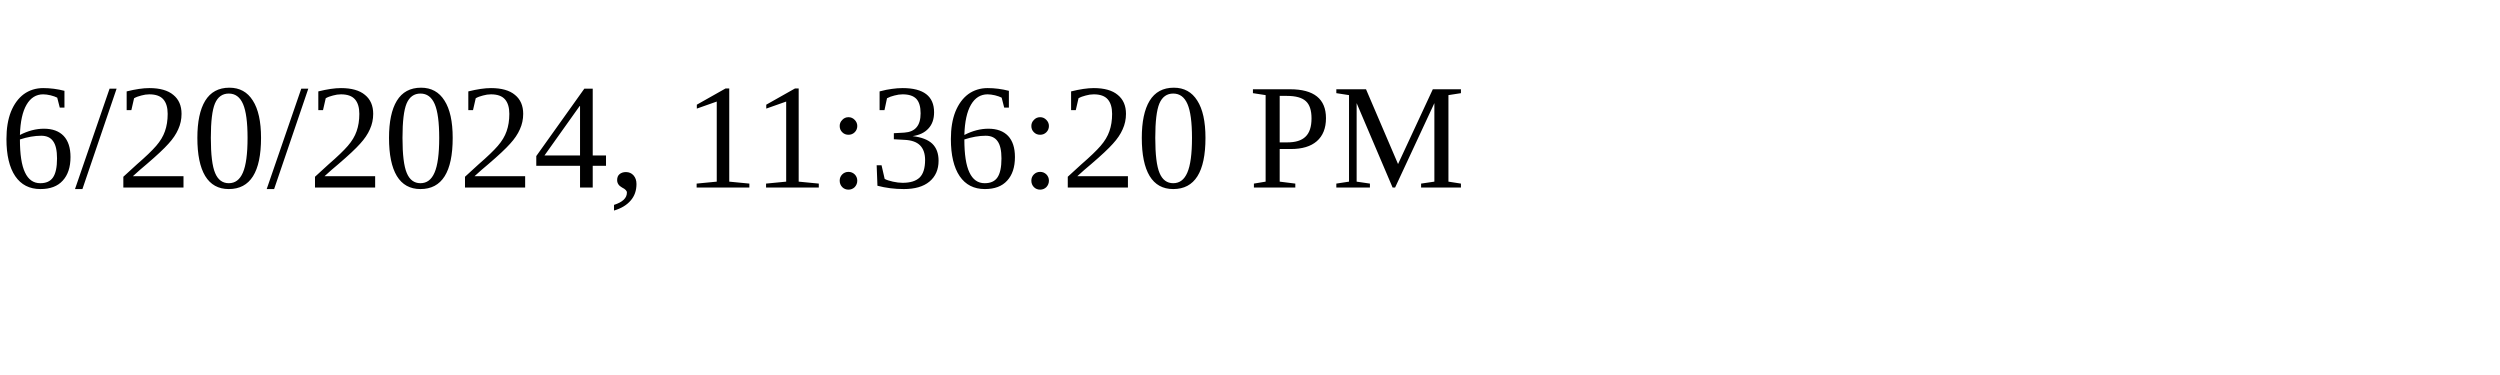
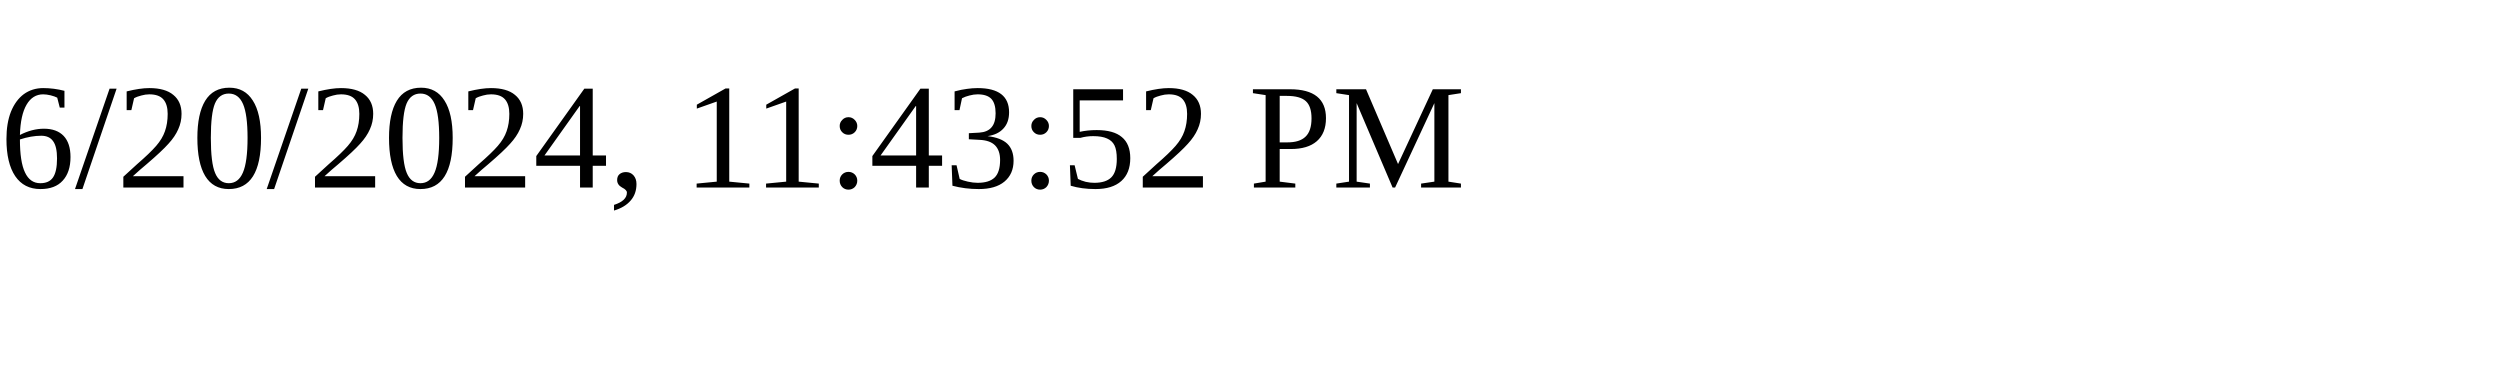
<svg xmlns="http://www.w3.org/2000/svg" height="30" width="200">
-   <text x="0" y="15">6/20/2024, 11:36:20 PM</text>
+   <text x="0" y="15">6/20/2024, 11:43:52 PM</text>
</svg>
